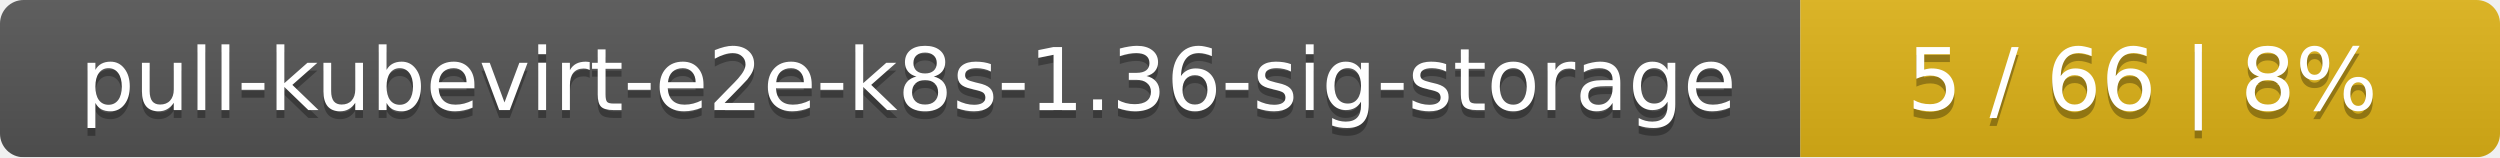
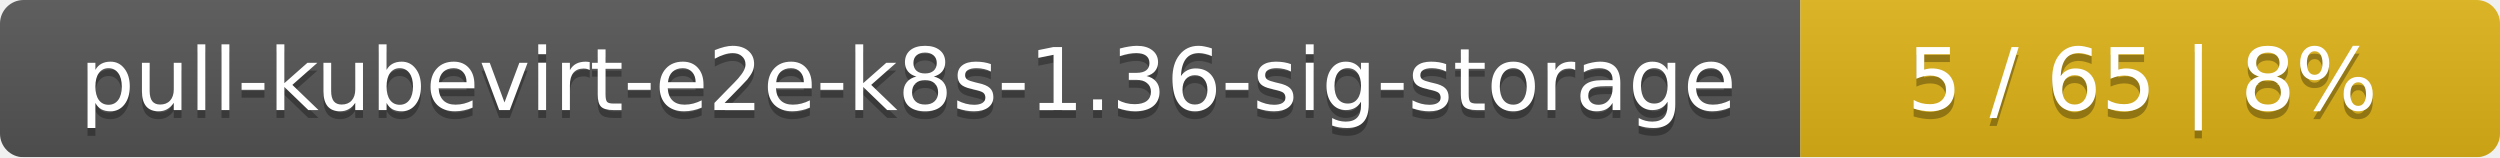
<svg xmlns="http://www.w3.org/2000/svg" width="318" height="20">
  <linearGradient id="smooth" x2="0" y2="100%">
    <stop offset="0" stop-color="#bbb" stop-opacity=".1" />
    <stop offset="1" stop-opacity=".1" />
  </linearGradient>
  <mask id="round">
    <rect width="318" height="20" rx="3" fill="#fff" />
  </mask>
  <g mask="url(#round)">
    <rect width="229" height="20" fill="#555" />
    <rect x="229" width="89" height="20" fill="#dfb317" />
    <rect width="318" height="20" fill="url(#smooth)" />
  </g>
  <g fill="#fff" text-anchor="middle" font-family="DejaVu Sans,Verdana,Geneva,sans-serif" font-size="11">
    <text x="115.5" y="15" fill="#010101" fill-opacity=".3">pull-kubevirt-e2e-k8s-1.36-sig-storage</text>
    <text x="115.5" y="14">pull-kubevirt-e2e-k8s-1.36-sig-storage</text>
-     <text x="272.5" y="15" fill="#010101" fill-opacity=".3">5 / 66    |    8%</text>
-     <text x="272.5" y="14">5 / 66    |    8%</text>
+     <text x="272.5" y="15" fill="#010101" fill-opacity=".3">5 / 65    |    8%</text>
+     <text x="272.5" y="14">5 / 65    |    8%</text>
  </g>
</svg>
